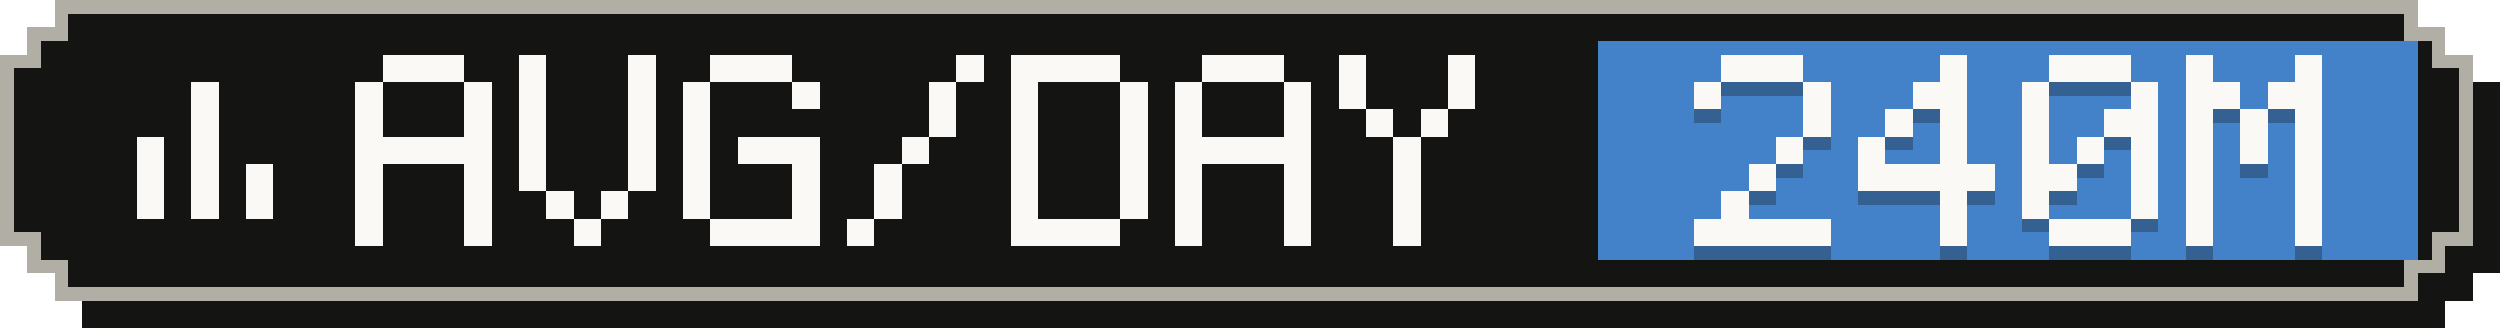
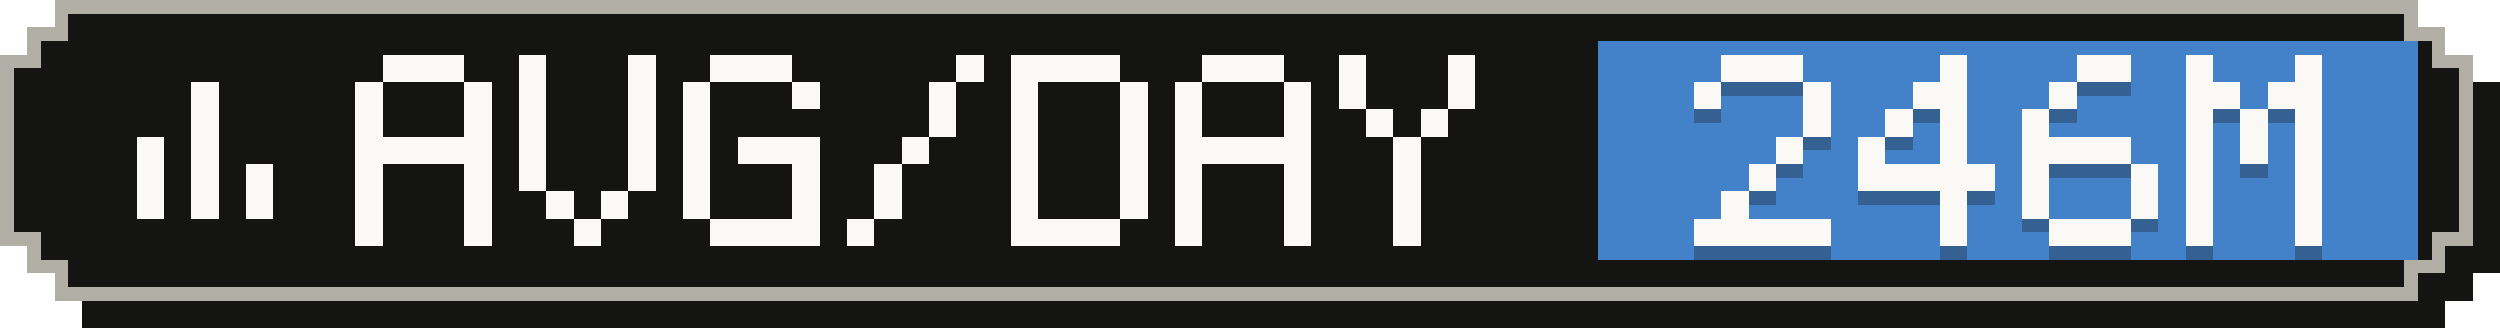
- <svg xmlns="http://www.w3.org/2000/svg" width="183" height="24" viewBox="0 0 183 24" role="img" aria-label="Average tokens per active day: 240M">
+ <svg xmlns="http://www.w3.org/2000/svg" width="183" height="24" viewBox="0 0 183 24" role="img" aria-label="Average tokens per active day: 246M">
  <g shape-rendering="crispEdges">
    <path fill="#141413" d="M6,2 H179 V4 H181 V6 H183 V20 H181 V22 H179 V24 H6 V22 H4 V20 H2 V6 H4 V4 H6 Z" />
    <path fill="#b0aea5" d="M4,0 H177 V2 H179 V4 H181 V18 H179 V20 H177 V22 H4 V20 H2 V18 H0 V4 H2 V2 H4 Z" />
    <path fill="#141413" d="M5,1 H176 V3 H178 V5 H180 V17 H178 V19 H176 V21 H5 V19 H3 V17 H1 V5 H3 V3 H5 Z" />
    <rect fill="#4382c9" x="117" y="3" width="60" height="16" />
    <g fill="#faf9f5">
      <rect x="14" y="6" width="2" height="2" />
      <rect x="14" y="8" width="2" height="2" />
      <rect x="10" y="10" width="2" height="2" />
      <rect x="14" y="10" width="2" height="2" />
      <rect x="10" y="12" width="2" height="2" />
      <rect x="14" y="12" width="2" height="2" />
      <rect x="18" y="12" width="2" height="2" />
      <rect x="10" y="14" width="2" height="2" />
      <rect x="14" y="14" width="2" height="2" />
      <rect x="18" y="14" width="2" height="2" />
    </g>
    <g fill="#faf9f5">
      <rect x="28" y="4" width="6" height="2" />
      <rect x="26" y="6" width="2" height="2" />
      <rect x="34" y="6" width="2" height="2" />
      <rect x="26" y="8" width="2" height="2" />
      <rect x="34" y="8" width="2" height="2" />
      <rect x="26" y="10" width="10" height="2" />
      <rect x="26" y="12" width="2" height="2" />
      <rect x="34" y="12" width="2" height="2" />
      <rect x="26" y="14" width="2" height="2" />
      <rect x="34" y="14" width="2" height="2" />
      <rect x="26" y="16" width="2" height="2" />
      <rect x="34" y="16" width="2" height="2" />
      <rect x="38" y="4" width="2" height="2" />
      <rect x="46" y="4" width="2" height="2" />
      <rect x="38" y="6" width="2" height="2" />
      <rect x="46" y="6" width="2" height="2" />
      <rect x="38" y="8" width="2" height="2" />
      <rect x="46" y="8" width="2" height="2" />
      <rect x="38" y="10" width="2" height="2" />
      <rect x="46" y="10" width="2" height="2" />
      <rect x="38" y="12" width="2" height="2" />
      <rect x="46" y="12" width="2" height="2" />
      <rect x="40" y="14" width="2" height="2" />
      <rect x="44" y="14" width="2" height="2" />
      <rect x="42" y="16" width="2" height="2" />
      <rect x="52" y="4" width="6" height="2" />
      <rect x="50" y="6" width="2" height="2" />
      <rect x="58" y="6" width="2" height="2" />
      <rect x="50" y="8" width="2" height="2" />
      <rect x="50" y="10" width="2" height="2" />
      <rect x="54" y="10" width="6" height="2" />
      <rect x="50" y="12" width="2" height="2" />
      <rect x="58" y="12" width="2" height="2" />
      <rect x="50" y="14" width="2" height="2" />
      <rect x="58" y="14" width="2" height="2" />
      <rect x="52" y="16" width="8" height="2" />
      <rect x="70" y="4" width="2" height="2" />
      <rect x="68" y="6" width="2" height="2" />
      <rect x="68" y="8" width="2" height="2" />
      <rect x="66" y="10" width="2" height="2" />
      <rect x="64" y="12" width="2" height="2" />
      <rect x="64" y="14" width="2" height="2" />
      <rect x="62" y="16" width="2" height="2" />
      <rect x="74" y="4" width="8" height="2" />
      <rect x="74" y="6" width="2" height="2" />
      <rect x="82" y="6" width="2" height="2" />
      <rect x="74" y="8" width="2" height="2" />
      <rect x="82" y="8" width="2" height="2" />
      <rect x="74" y="10" width="2" height="2" />
      <rect x="82" y="10" width="2" height="2" />
      <rect x="74" y="12" width="2" height="2" />
      <rect x="82" y="12" width="2" height="2" />
      <rect x="74" y="14" width="2" height="2" />
      <rect x="82" y="14" width="2" height="2" />
      <rect x="74" y="16" width="8" height="2" />
      <rect x="88" y="4" width="6" height="2" />
      <rect x="86" y="6" width="2" height="2" />
      <rect x="94" y="6" width="2" height="2" />
      <rect x="86" y="8" width="2" height="2" />
      <rect x="94" y="8" width="2" height="2" />
      <rect x="86" y="10" width="10" height="2" />
      <rect x="86" y="12" width="2" height="2" />
      <rect x="94" y="12" width="2" height="2" />
      <rect x="86" y="14" width="2" height="2" />
      <rect x="94" y="14" width="2" height="2" />
      <rect x="86" y="16" width="2" height="2" />
      <rect x="94" y="16" width="2" height="2" />
      <rect x="98" y="4" width="2" height="2" />
      <rect x="106" y="4" width="2" height="2" />
      <rect x="98" y="6" width="2" height="2" />
      <rect x="106" y="6" width="2" height="2" />
      <rect x="100" y="8" width="2" height="2" />
      <rect x="104" y="8" width="2" height="2" />
      <rect x="102" y="10" width="2" height="2" />
      <rect x="102" y="12" width="2" height="2" />
      <rect x="102" y="14" width="2" height="2" />
      <rect x="102" y="16" width="2" height="2" />
    </g>
    <g fill="#141413" fill-opacity=".3">
      <rect x="126" y="5" width="6" height="2" />
      <rect x="124" y="7" width="2" height="2" />
      <rect x="132" y="7" width="2" height="2" />
      <rect x="132" y="9" width="2" height="2" />
      <rect x="130" y="11" width="2" height="2" />
      <rect x="128" y="13" width="2" height="2" />
      <rect x="126" y="15" width="2" height="2" />
      <rect x="124" y="17" width="10" height="2" />
      <rect x="142" y="5" width="2" height="2" />
      <rect x="140" y="7" width="4" height="2" />
      <rect x="138" y="9" width="2" height="2" />
      <rect x="142" y="9" width="2" height="2" />
      <rect x="136" y="11" width="2" height="2" />
      <rect x="142" y="11" width="2" height="2" />
      <rect x="136" y="13" width="10" height="2" />
      <rect x="142" y="15" width="2" height="2" />
      <rect x="142" y="17" width="2" height="2" />
-       <rect x="150" y="5" width="6" height="2" />
-       <rect x="148" y="7" width="2" height="2" />
-       <rect x="156" y="7" width="2" height="2" />
+       <rect x="152" y="5" width="4" height="2" />
+       <rect x="150" y="7" width="2" height="2" />
      <rect x="148" y="9" width="2" height="2" />
-       <rect x="154" y="9" width="4" height="2" />
-       <rect x="148" y="11" width="2" height="2" />
-       <rect x="152" y="11" width="2" height="2" />
-       <rect x="156" y="11" width="2" height="2" />
-       <rect x="148" y="13" width="4" height="2" />
+       <rect x="148" y="11" width="8" height="2" />
+       <rect x="148" y="13" width="2" height="2" />
      <rect x="156" y="13" width="2" height="2" />
      <rect x="148" y="15" width="2" height="2" />
      <rect x="156" y="15" width="2" height="2" />
      <rect x="150" y="17" width="6" height="2" />
      <rect x="160" y="5" width="2" height="2" />
      <rect x="168" y="5" width="2" height="2" />
      <rect x="160" y="7" width="4" height="2" />
      <rect x="166" y="7" width="4" height="2" />
      <rect x="160" y="9" width="2" height="2" />
      <rect x="164" y="9" width="2" height="2" />
      <rect x="168" y="9" width="2" height="2" />
      <rect x="160" y="11" width="2" height="2" />
      <rect x="164" y="11" width="2" height="2" />
      <rect x="168" y="11" width="2" height="2" />
      <rect x="160" y="13" width="2" height="2" />
      <rect x="168" y="13" width="2" height="2" />
      <rect x="160" y="15" width="2" height="2" />
      <rect x="168" y="15" width="2" height="2" />
      <rect x="160" y="17" width="2" height="2" />
      <rect x="168" y="17" width="2" height="2" />
    </g>
    <g fill="#faf9f5">
      <rect x="126" y="4" width="6" height="2" />
      <rect x="124" y="6" width="2" height="2" />
      <rect x="132" y="6" width="2" height="2" />
      <rect x="132" y="8" width="2" height="2" />
      <rect x="130" y="10" width="2" height="2" />
      <rect x="128" y="12" width="2" height="2" />
      <rect x="126" y="14" width="2" height="2" />
      <rect x="124" y="16" width="10" height="2" />
      <rect x="142" y="4" width="2" height="2" />
      <rect x="140" y="6" width="4" height="2" />
      <rect x="138" y="8" width="2" height="2" />
      <rect x="142" y="8" width="2" height="2" />
      <rect x="136" y="10" width="2" height="2" />
      <rect x="142" y="10" width="2" height="2" />
      <rect x="136" y="12" width="10" height="2" />
      <rect x="142" y="14" width="2" height="2" />
      <rect x="142" y="16" width="2" height="2" />
-       <rect x="150" y="4" width="6" height="2" />
-       <rect x="148" y="6" width="2" height="2" />
-       <rect x="156" y="6" width="2" height="2" />
+       <rect x="152" y="4" width="4" height="2" />
+       <rect x="150" y="6" width="2" height="2" />
      <rect x="148" y="8" width="2" height="2" />
-       <rect x="154" y="8" width="4" height="2" />
-       <rect x="148" y="10" width="2" height="2" />
-       <rect x="152" y="10" width="2" height="2" />
-       <rect x="156" y="10" width="2" height="2" />
-       <rect x="148" y="12" width="4" height="2" />
+       <rect x="148" y="10" width="8" height="2" />
+       <rect x="148" y="12" width="2" height="2" />
      <rect x="156" y="12" width="2" height="2" />
      <rect x="148" y="14" width="2" height="2" />
      <rect x="156" y="14" width="2" height="2" />
      <rect x="150" y="16" width="6" height="2" />
      <rect x="160" y="4" width="2" height="2" />
      <rect x="168" y="4" width="2" height="2" />
      <rect x="160" y="6" width="4" height="2" />
      <rect x="166" y="6" width="4" height="2" />
      <rect x="160" y="8" width="2" height="2" />
      <rect x="164" y="8" width="2" height="2" />
      <rect x="168" y="8" width="2" height="2" />
      <rect x="160" y="10" width="2" height="2" />
      <rect x="164" y="10" width="2" height="2" />
      <rect x="168" y="10" width="2" height="2" />
      <rect x="160" y="12" width="2" height="2" />
      <rect x="168" y="12" width="2" height="2" />
      <rect x="160" y="14" width="2" height="2" />
      <rect x="168" y="14" width="2" height="2" />
      <rect x="160" y="16" width="2" height="2" />
      <rect x="168" y="16" width="2" height="2" />
    </g>
  </g>
</svg>
